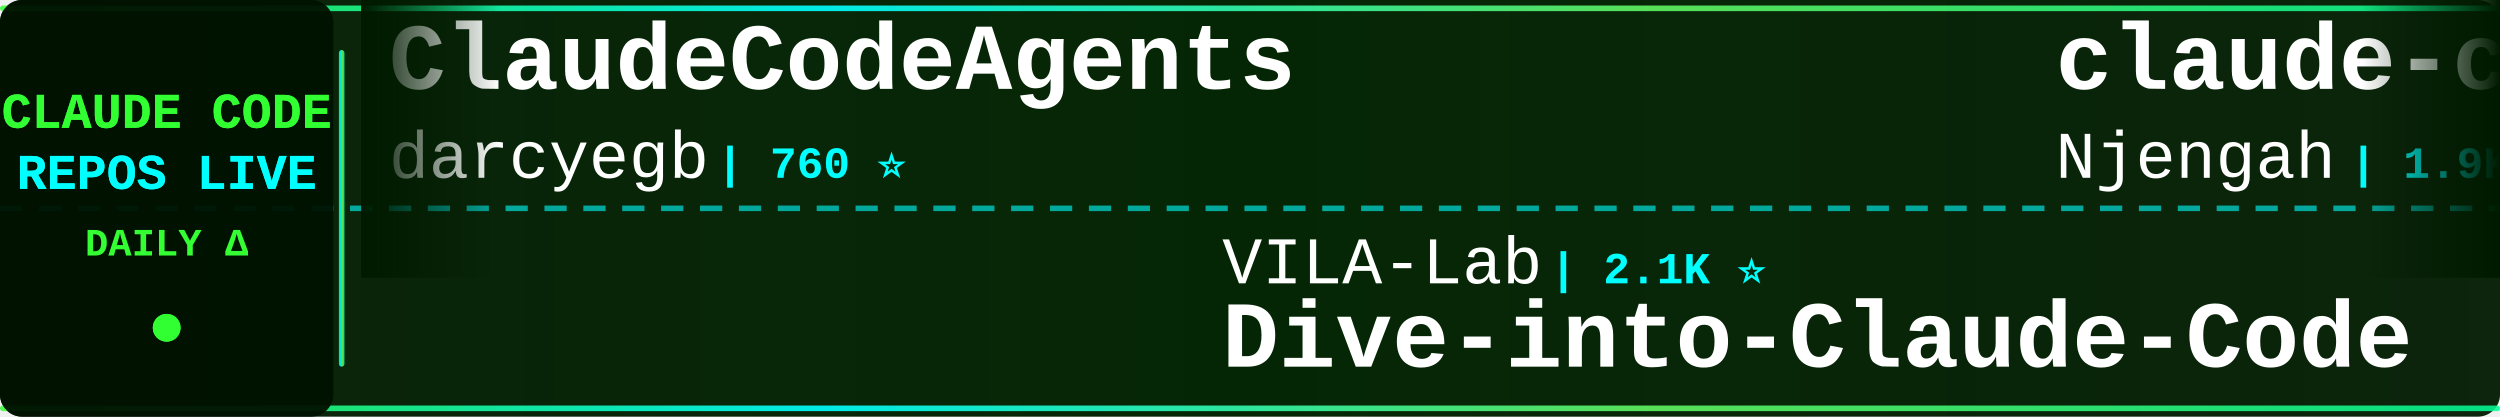
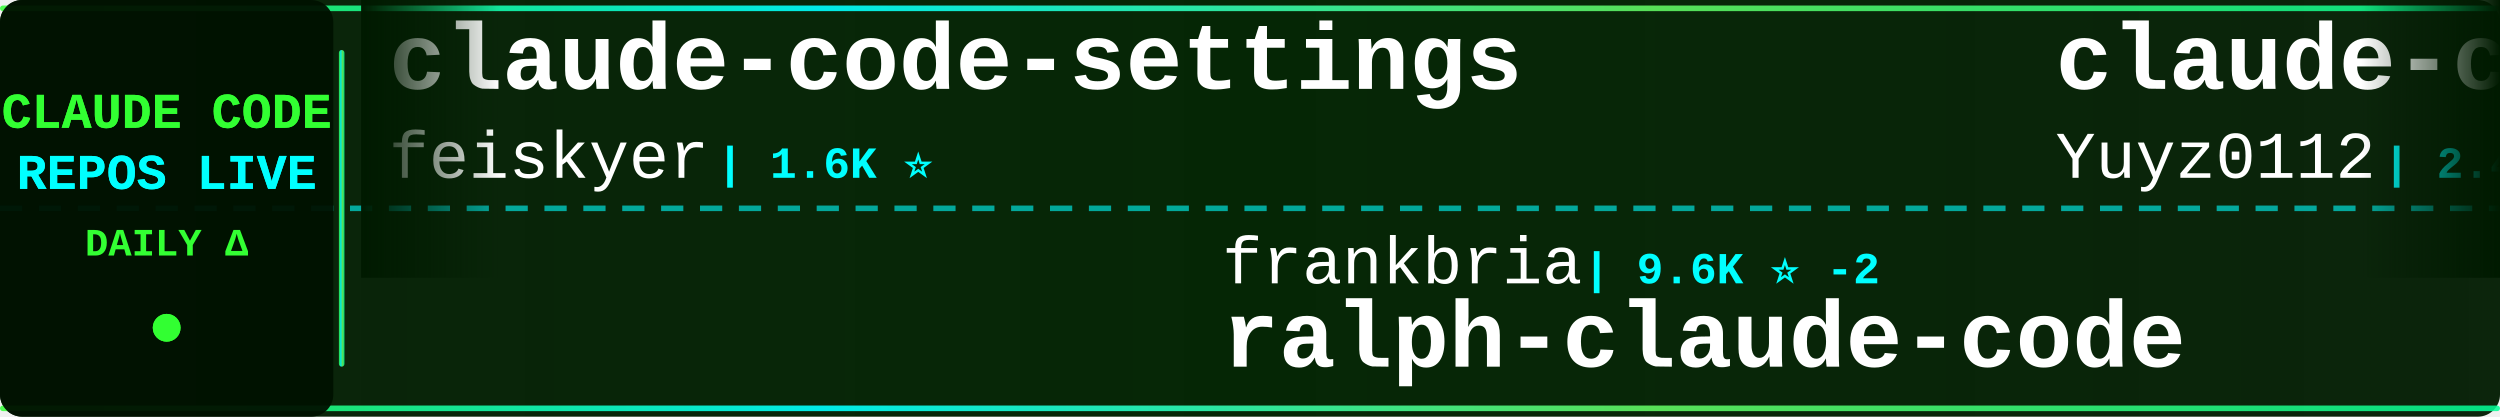
<svg xmlns="http://www.w3.org/2000/svg" width="900" height="150">
  <defs>
    <linearGradient id="tickerBg" x1="0%" y1="0%" x2="100%" y2="0%">
      <stop offset="0%" style="stop-color:#001a00;stop-opacity:0.95" />
      <stop offset="50%" style="stop-color:#002200;stop-opacity:0.98" />
      <stop offset="100%" style="stop-color:#001a00;stop-opacity:0.95" />
    </linearGradient>
    <linearGradient id="borderGrad" x1="0%" y1="0%" x2="100%" y2="0%">
      <stop offset="0%" style="stop-color:#33ff33;stop-opacity:0.85">
        <animate attributeName="stop-opacity" values="0.85;1;0.85" dur="2s" repeatCount="indefinite" />
      </stop>
      <stop offset="33%" style="stop-color:#00ffff;stop-opacity:0.9">
        <animate attributeName="stop-opacity" values="0.9;1;0.9" dur="2.2s" repeatCount="indefinite" />
      </stop>
      <stop offset="66%" style="stop-color:#66ff66;stop-opacity:0.85">
        <animate attributeName="stop-opacity" values="0.85;1;0.85" dur="1.8s" repeatCount="indefinite" />
      </stop>
      <stop offset="100%" style="stop-color:#00ff99;stop-opacity:0.85">
        <animate attributeName="stop-opacity" values="0.85;1;0.85" dur="2s" repeatCount="indefinite" />
      </stop>
    </linearGradient>
    <filter id="textGlow">
      <feGaussianBlur stdDeviation="0.1" result="coloredBlur" />
      <feMerge>
        <feMergeNode in="coloredBlur" />
        <feMergeNode in="SourceGraphic" />
      </feMerge>
    </filter>
    <filter id="metricGlow">
      <feGaussianBlur stdDeviation="0.2" result="coloredBlur" />
      <feMerge>
        <feMergeNode in="coloredBlur" />
        <feMergeNode in="SourceGraphic" />
      </feMerge>
    </filter>
    <linearGradient id="leftFade" x1="0%" y1="0%" x2="100%" y2="0%">
      <stop offset="0%" style="stop-color:#001a00;stop-opacity:1" />
      <stop offset="100%" style="stop-color:#001a00;stop-opacity:0" />
    </linearGradient>
    <linearGradient id="rightFade" x1="0%" y1="0%" x2="100%" y2="0%">
      <stop offset="0%" style="stop-color:#001a00;stop-opacity:0" />
      <stop offset="100%" style="stop-color:#001a00;stop-opacity:1" />
    </linearGradient>
  </defs>
  <rect width="900" height="150" fill="url(#tickerBg)" rx="8" />
  <rect x="0" y="2" width="900" height="2" fill="url(#borderGrad)" rx="1" />
  <rect x="0" y="146" width="900" height="2" fill="url(#borderGrad)" rx="1" />
  <line x1="0" y1="75" x2="900" y2="75" stroke="#00ffff" stroke-width="2" stroke-dasharray="8 6" opacity="0.6" />
  <rect x="0" y="0" width="120" height="150" fill="#001100" opacity="0.95" rx="8" />
  <text x="60" y="46" font-family="'Courier New', monospace" font-size="18" font-weight="bold" fill="#33ff33" text-anchor="middle" filter="url(#textGlow)">
    CLAUDE CODE
  </text>
  <text x="60" y="68" font-family="'Courier New', monospace" font-size="18" font-weight="bold" fill="#00ffff" text-anchor="middle" filter="url(#textGlow)">
    REPOS LIVE
  </text>
  <text x="60" y="92" font-family="'Courier New', monospace" font-size="14" font-weight="bold" fill="#33ff33" text-anchor="middle">
    DAILY Δ
  </text>
  <circle cx="60" cy="118" r="5" fill="#33ff33" filter="url(#metricGlow)">
    <animate attributeName="r" values="4;6;4" dur="1.5s" repeatCount="indefinite" />
    <animate attributeName="opacity" values="0.6;1;0.6" dur="1.5s" repeatCount="indefinite" />
  </circle>
  <rect x="122" y="18" width="2" height="114" fill="url(#borderGrad)" rx="1" />
  <clipPath id="tickerClip">
    <rect x="130" y="0" width="770" height="150" />
  </clipPath>
  <g clip-path="url(#tickerClip)">
    <g id="tickerItems">
      <animateTransform attributeName="transform" attributeType="XML" type="translate" from="0 0" to="-3000 0" dur="54s" repeatCount="indefinite" />
      <g transform="translate(0, 0)">
-         <text x="140" y="32" font-family="'Courier New', monospace" font-size="34" font-weight="bold" fill="#ffffff">ClaudeCodeAgents</text>
-         <text x="140" y="64" font-family="'Courier New', monospace" font-size="24" font-weight="normal" fill="#ffffff" opacity="1.0">darcyegb</text>
-         <text x="258" y="64" font-family="'Courier New', monospace" font-size="16" font-weight="bold" fill="#00ffff"> | 760 ⭐</text>
+         <text x="140" y="32" font-family="'Courier New', monospace" font-size="34" font-weight="bold" fill="#ffffff">claude-code-settings</text>
+         <text x="140" y="64" font-family="'Courier New', monospace" font-size="24" font-weight="normal" fill="#ffffff" opacity="1.0">feiskyer</text>
+         <text x="258" y="64" font-family="'Courier New', monospace" font-size="16" font-weight="bold" fill="#00ffff"> | 1.6K ⭐</text>
      </g>
      <g transform="translate(300, 0)">
-         <text x="140" y="102" font-family="'Courier New', monospace" font-size="24" font-weight="normal" fill="#ffffff" opacity="1.0">VILA-Lab</text>
-         <text x="258" y="102" font-family="'Courier New', monospace" font-size="16" font-weight="bold" fill="#00ffff"> | 2.1K ⭐</text>
-         <text x="140" y="132" font-family="'Courier New', monospace" font-size="34" font-weight="bold" fill="#ffffff">Dive-into-Claude-Code</text>
+         <text x="140" y="102" font-family="'Courier New', monospace" font-size="24" font-weight="normal" fill="#ffffff" opacity="1.0">frankbria</text>
+         <text x="270" y="102" font-family="'Courier New', monospace" font-size="16" font-weight="bold" fill="#00ffff"> | 9.6K ⭐ -2</text>
+         <text x="140" y="132" font-family="'Courier New', monospace" font-size="34" font-weight="bold" fill="#ffffff">ralph-claude-code</text>
      </g>
      <g transform="translate(600, 0)">
-         <text x="140" y="32" font-family="'Courier New', monospace" font-size="34" font-weight="bold" fill="#ffffff">claude-code-cheat-sheet</text>
-         <text x="140" y="64" font-family="'Courier New', monospace" font-size="24" font-weight="normal" fill="#ffffff" opacity="1.0">Njengah</text>
-         <text x="246" y="64" font-family="'Courier New', monospace" font-size="16" font-weight="bold" fill="#00ffff"> | 1.9K ⭐</text>
+         <text x="140" y="32" font-family="'Courier New', monospace" font-size="34" font-weight="bold" fill="#ffffff">claude-code-reverse</text>
+         <text x="140" y="64" font-family="'Courier New', monospace" font-size="24" font-weight="normal" fill="#ffffff" opacity="1.0">Yuyz0112</text>
+         <text x="258" y="64" font-family="'Courier New', monospace" font-size="16" font-weight="bold" fill="#00ffff"> | 2.4K ⭐</text>
      </g>
      <g transform="translate(900, 0)">
-         <text x="140" y="102" font-family="'Courier New', monospace" font-size="24" font-weight="normal" fill="#ffffff" opacity="1.0">Yeachan-Heo</text>
-         <text x="294" y="102" font-family="'Courier New', monospace" font-size="16" font-weight="bold" fill="#00ffff"> | 38.8K ⭐ +1</text>
-         <text x="140" y="132" font-family="'Courier New', monospace" font-size="34" font-weight="bold" fill="#ffffff">oh-my-claudecode</text>
+         <text x="140" y="102" font-family="'Courier New', monospace" font-size="24" font-weight="normal" fill="#ffffff" opacity="1.0">xu-xiang</text>
+         <text x="258" y="102" font-family="'Courier New', monospace" font-size="16" font-weight="bold" fill="#00ffff"> | 1.9K ⭐ +4</text>
+         <text x="140" y="132" font-family="'Courier New', monospace" font-size="34" font-weight="bold" fill="#ffffff">everything-claude-code-z...</text>
      </g>
      <g transform="translate(1200, 0)">
-         <text x="140" y="32" font-family="'Courier New', monospace" font-size="34" font-weight="bold" fill="#ffffff">claude-code-security-rev...</text>
-         <text x="140" y="64" font-family="'Courier New', monospace" font-size="24" font-weight="normal" fill="#ffffff" opacity="1.0">anthropics</text>
-         <text x="282" y="64" font-family="'Courier New', monospace" font-size="16" font-weight="bold" fill="#00ffff"> | 6.1K ⭐ +2</text>
+         <text x="140" y="32" font-family="'Courier New', monospace" font-size="34" font-weight="bold" fill="#ffffff">claude-code-guide</text>
+         <text x="140" y="64" font-family="'Courier New', monospace" font-size="24" font-weight="normal" fill="#ffffff" opacity="1.0">Cranot</text>
+         <text x="234" y="64" font-family="'Courier New', monospace" font-size="16" font-weight="bold" fill="#00ffff"> | 2.9K ⭐ +1</text>
      </g>
      <g transform="translate(1500, 0)">
-         <text x="140" y="102" font-family="'Courier New', monospace" font-size="24" font-weight="normal" fill="#ffffff" opacity="1.0">ding113</text>
-         <text x="246" y="102" font-family="'Courier New', monospace" font-size="16" font-weight="bold" fill="#00ffff"> | 3.3K ⭐</text>
-         <text x="140" y="132" font-family="'Courier New', monospace" font-size="34" font-weight="bold" fill="#ffffff">claude-code-hub</text>
+         <text x="140" y="102" font-family="'Courier New', monospace" font-size="24" font-weight="normal" fill="#ffffff" opacity="1.0">anthropics</text>
+         <text x="282" y="102" font-family="'Courier New', monospace" font-size="16" font-weight="bold" fill="#00ffff"> | 957 ⭐</text>
+         <text x="140" y="132" font-family="'Courier New', monospace" font-size="34" font-weight="bold" fill="#ffffff">claude-code-base-action</text>
      </g>
      <g transform="translate(1800, 0)">
-         <text x="140" y="32" font-family="'Courier New', monospace" font-size="34" font-weight="bold" fill="#ffffff">claude-code-source-build</text>
-         <text x="140" y="64" font-family="'Courier New', monospace" font-size="24" font-weight="normal" fill="#ffffff" opacity="1.0">andrew-kramer-inno</text>
-         <text x="378" y="64" font-family="'Courier New', monospace" font-size="16" font-weight="bold" fill="#00ffff"> | 593 ⭐</text>
+         <text x="140" y="32" font-family="'Courier New', monospace" font-size="34" font-weight="bold" fill="#ffffff">claude-code-webui</text>
+         <text x="140" y="64" font-family="'Courier New', monospace" font-size="24" font-weight="normal" fill="#ffffff" opacity="1.0">sugyan</text>
+         <text x="234" y="64" font-family="'Courier New', monospace" font-size="16" font-weight="bold" fill="#00ffff"> | 1.1K ⭐</text>
      </g>
      <g transform="translate(2100, 0)">
-         <text x="140" y="102" font-family="'Courier New', monospace" font-size="24" font-weight="normal" fill="#ffffff" opacity="1.0">centminmod</text>
-         <text x="282" y="102" font-family="'Courier New', monospace" font-size="16" font-weight="bold" fill="#00ffff"> | 2.6K ⭐</text>
-         <text x="140" y="132" font-family="'Courier New', monospace" font-size="34" font-weight="bold" fill="#ffffff">my-claude-code-setup</text>
+         <text x="140" y="102" font-family="'Courier New', monospace" font-size="24" font-weight="normal" fill="#ffffff" opacity="1.0">alejandrobalderas</text>
+         <text x="366" y="102" font-family="'Courier New', monospace" font-size="16" font-weight="bold" fill="#00ffff"> | 2.8K ⭐</text>
+         <text x="140" y="132" font-family="'Courier New', monospace" font-size="34" font-weight="bold" fill="#ffffff">claude-code-from-source</text>
      </g>
      <g transform="translate(2400, 0)">
-         <text x="140" y="32" font-family="'Courier New', monospace" font-size="34" font-weight="bold" fill="#ffffff">claude-code-proxy</text>
-         <text x="140" y="64" font-family="'Courier New', monospace" font-size="24" font-weight="normal" fill="#ffffff" opacity="1.0">1rgs</text>
-         <text x="210" y="64" font-family="'Courier New', monospace" font-size="16" font-weight="bold" fill="#00ffff"> | 3.7K ⭐</text>
+         <text x="140" y="32" font-family="'Courier New', monospace" font-size="34" font-weight="bold" fill="#ffffff">oh-my-claudecode</text>
+         <text x="140" y="64" font-family="'Courier New', monospace" font-size="24" font-weight="normal" fill="#ffffff" opacity="1.0">Yeachan-Heo</text>
+         <text x="294" y="64" font-family="'Courier New', monospace" font-size="16" font-weight="bold" fill="#00ffff"> | 38.8K ⭐ +11</text>
      </g>
      <g transform="translate(2700, 0)">
-         <text x="140" y="102" font-family="'Courier New', monospace" font-size="24" font-weight="normal" fill="#ffffff" opacity="1.0">ccplugins</text>
-         <text x="270" y="102" font-family="'Courier New', monospace" font-size="16" font-weight="bold" fill="#00ffff"> | 923 ⭐</text>
-         <text x="140" y="132" font-family="'Courier New', monospace" font-size="34" font-weight="bold" fill="#ffffff">awesome-claude-code-plug...</text>
+         <text x="140" y="102" font-family="'Courier New', monospace" font-size="24" font-weight="normal" fill="#ffffff" opacity="1.0">lorryjovens-hub</text>
+         <text x="342" y="102" font-family="'Courier New', monospace" font-size="16" font-weight="bold" fill="#00ffff"> | 1.7K ⭐</text>
+         <text x="140" y="132" font-family="'Courier New', monospace" font-size="34" font-weight="bold" fill="#ffffff">claude-code-rust</text>
      </g>
      <g transform="translate(3000, 0)">
-         <text x="140" y="32" font-family="'Courier New', monospace" font-size="34" font-weight="bold" fill="#ffffff">ClaudeCodeAgents</text>
-         <text x="140" y="64" font-family="'Courier New', monospace" font-size="24" font-weight="normal" fill="#ffffff" opacity="1.0">darcyegb</text>
-         <text x="258" y="64" font-family="'Courier New', monospace" font-size="16" font-weight="bold" fill="#00ffff"> | 760 ⭐</text>
+         <text x="140" y="32" font-family="'Courier New', monospace" font-size="34" font-weight="bold" fill="#ffffff">claude-code-settings</text>
+         <text x="140" y="64" font-family="'Courier New', monospace" font-size="24" font-weight="normal" fill="#ffffff" opacity="1.0">feiskyer</text>
+         <text x="258" y="64" font-family="'Courier New', monospace" font-size="16" font-weight="bold" fill="#00ffff"> | 1.6K ⭐</text>
      </g>
      <g transform="translate(3300, 0)">
-         <text x="140" y="102" font-family="'Courier New', monospace" font-size="24" font-weight="normal" fill="#ffffff" opacity="1.0">VILA-Lab</text>
-         <text x="258" y="102" font-family="'Courier New', monospace" font-size="16" font-weight="bold" fill="#00ffff"> | 2.1K ⭐</text>
-         <text x="140" y="132" font-family="'Courier New', monospace" font-size="34" font-weight="bold" fill="#ffffff">Dive-into-Claude-Code</text>
+         <text x="140" y="102" font-family="'Courier New', monospace" font-size="24" font-weight="normal" fill="#ffffff" opacity="1.0">frankbria</text>
+         <text x="270" y="102" font-family="'Courier New', monospace" font-size="16" font-weight="bold" fill="#00ffff"> | 9.6K ⭐ -2</text>
+         <text x="140" y="132" font-family="'Courier New', monospace" font-size="34" font-weight="bold" fill="#ffffff">ralph-claude-code</text>
      </g>
      <g transform="translate(3600, 0)">
-         <text x="140" y="32" font-family="'Courier New', monospace" font-size="34" font-weight="bold" fill="#ffffff">claude-code-cheat-sheet</text>
-         <text x="140" y="64" font-family="'Courier New', monospace" font-size="24" font-weight="normal" fill="#ffffff" opacity="1.0">Njengah</text>
-         <text x="246" y="64" font-family="'Courier New', monospace" font-size="16" font-weight="bold" fill="#00ffff"> | 1.9K ⭐</text>
+         <text x="140" y="32" font-family="'Courier New', monospace" font-size="34" font-weight="bold" fill="#ffffff">claude-code-reverse</text>
+         <text x="140" y="64" font-family="'Courier New', monospace" font-size="24" font-weight="normal" fill="#ffffff" opacity="1.0">Yuyz0112</text>
+         <text x="258" y="64" font-family="'Courier New', monospace" font-size="16" font-weight="bold" fill="#00ffff"> | 2.4K ⭐</text>
      </g>
      <g transform="translate(3900, 0)">
-         <text x="140" y="102" font-family="'Courier New', monospace" font-size="24" font-weight="normal" fill="#ffffff" opacity="1.0">Yeachan-Heo</text>
-         <text x="294" y="102" font-family="'Courier New', monospace" font-size="16" font-weight="bold" fill="#00ffff"> | 38.8K ⭐ +1</text>
-         <text x="140" y="132" font-family="'Courier New', monospace" font-size="34" font-weight="bold" fill="#ffffff">oh-my-claudecode</text>
+         <text x="140" y="102" font-family="'Courier New', monospace" font-size="24" font-weight="normal" fill="#ffffff" opacity="1.0">xu-xiang</text>
+         <text x="258" y="102" font-family="'Courier New', monospace" font-size="16" font-weight="bold" fill="#00ffff"> | 1.9K ⭐ +4</text>
+         <text x="140" y="132" font-family="'Courier New', monospace" font-size="34" font-weight="bold" fill="#ffffff">everything-claude-code-z...</text>
      </g>
    </g>
  </g>
  <rect x="130" y="0" width="50" height="100" fill="url(#leftFade)" />
  <rect x="850" y="0" width="50" height="100" fill="url(#rightFade)" />
</svg>
